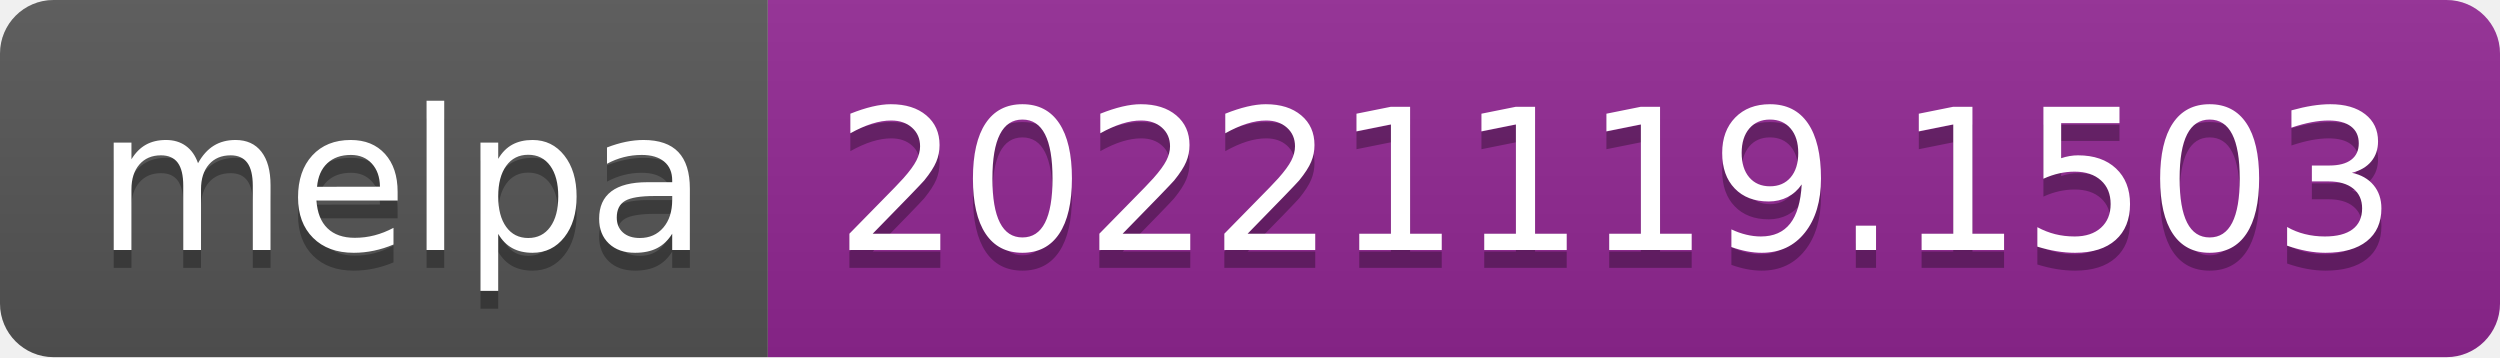
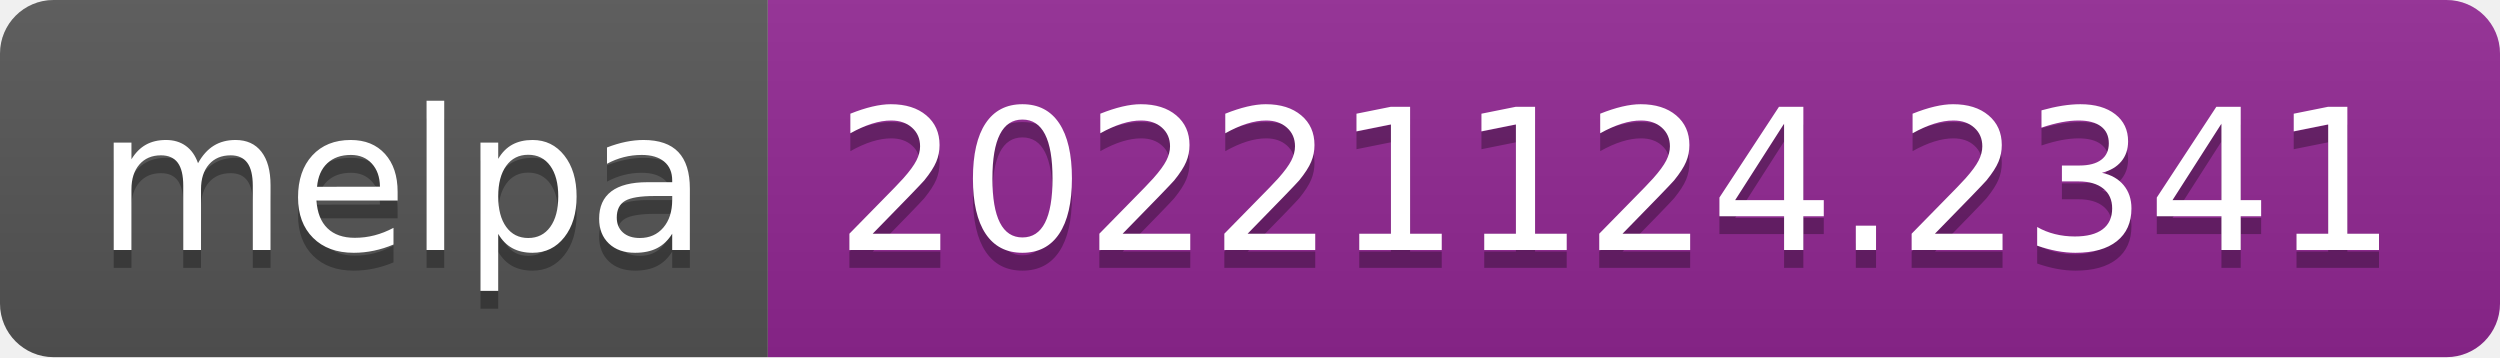
- <svg xmlns="http://www.w3.org/2000/svg" width="140" height="20" role="img" aria-label="melpa: 20221119.1503">
+ <svg xmlns="http://www.w3.org/2000/svg" width="140" height="20" role="img" aria-label="melpa: 20221124.2341">
  <linearGradient id="s" x2="0" y2="100%">
    <stop offset="0" stop-color="#bbb" stop-opacity=".1" />
    <stop offset="1" stop-opacity=".1" />
  </linearGradient>
  <clipPath id="r">
    <rect width="140" height="20" rx="3" fill="#fff" />
  </clipPath>
  <g clip-path="url(#r)">
    <rect width="43" height="20" fill="#555" />
    <rect x="43" width="97" height="20" fill="#922793" />
    <rect width="140" height="20" fill="url(#s)" />
  </g>
  <g fill="#fff" text-anchor="middle" font-family="Verdana,Geneva,DejaVu Sans,sans-serif" text-rendering="geometricPrecision" font-size="110">
    <text aria-hidden="true" x="225" y="150" fill="#010101" fill-opacity=".3" transform="scale(.1)" textLength="330">melpa</text>
    <text x="225" y="140" transform="scale(.1)" fill="#fff" textLength="330">melpa</text>
-     <text aria-hidden="true" x="905" y="150" fill="#010101" fill-opacity=".3" transform="scale(.1)" textLength="870">20221119.1503</text>
-     <text x="905" y="140" transform="scale(.1)" fill="#fff" textLength="870">20221119.1503</text>
+     <text aria-hidden="true" x="905" y="150" fill="#010101" fill-opacity=".3" transform="scale(.1)" textLength="870">20221124.2341</text>
+     <text x="905" y="140" transform="scale(.1)" fill="#fff" textLength="870">20221124.2341</text>
  </g>
</svg>
